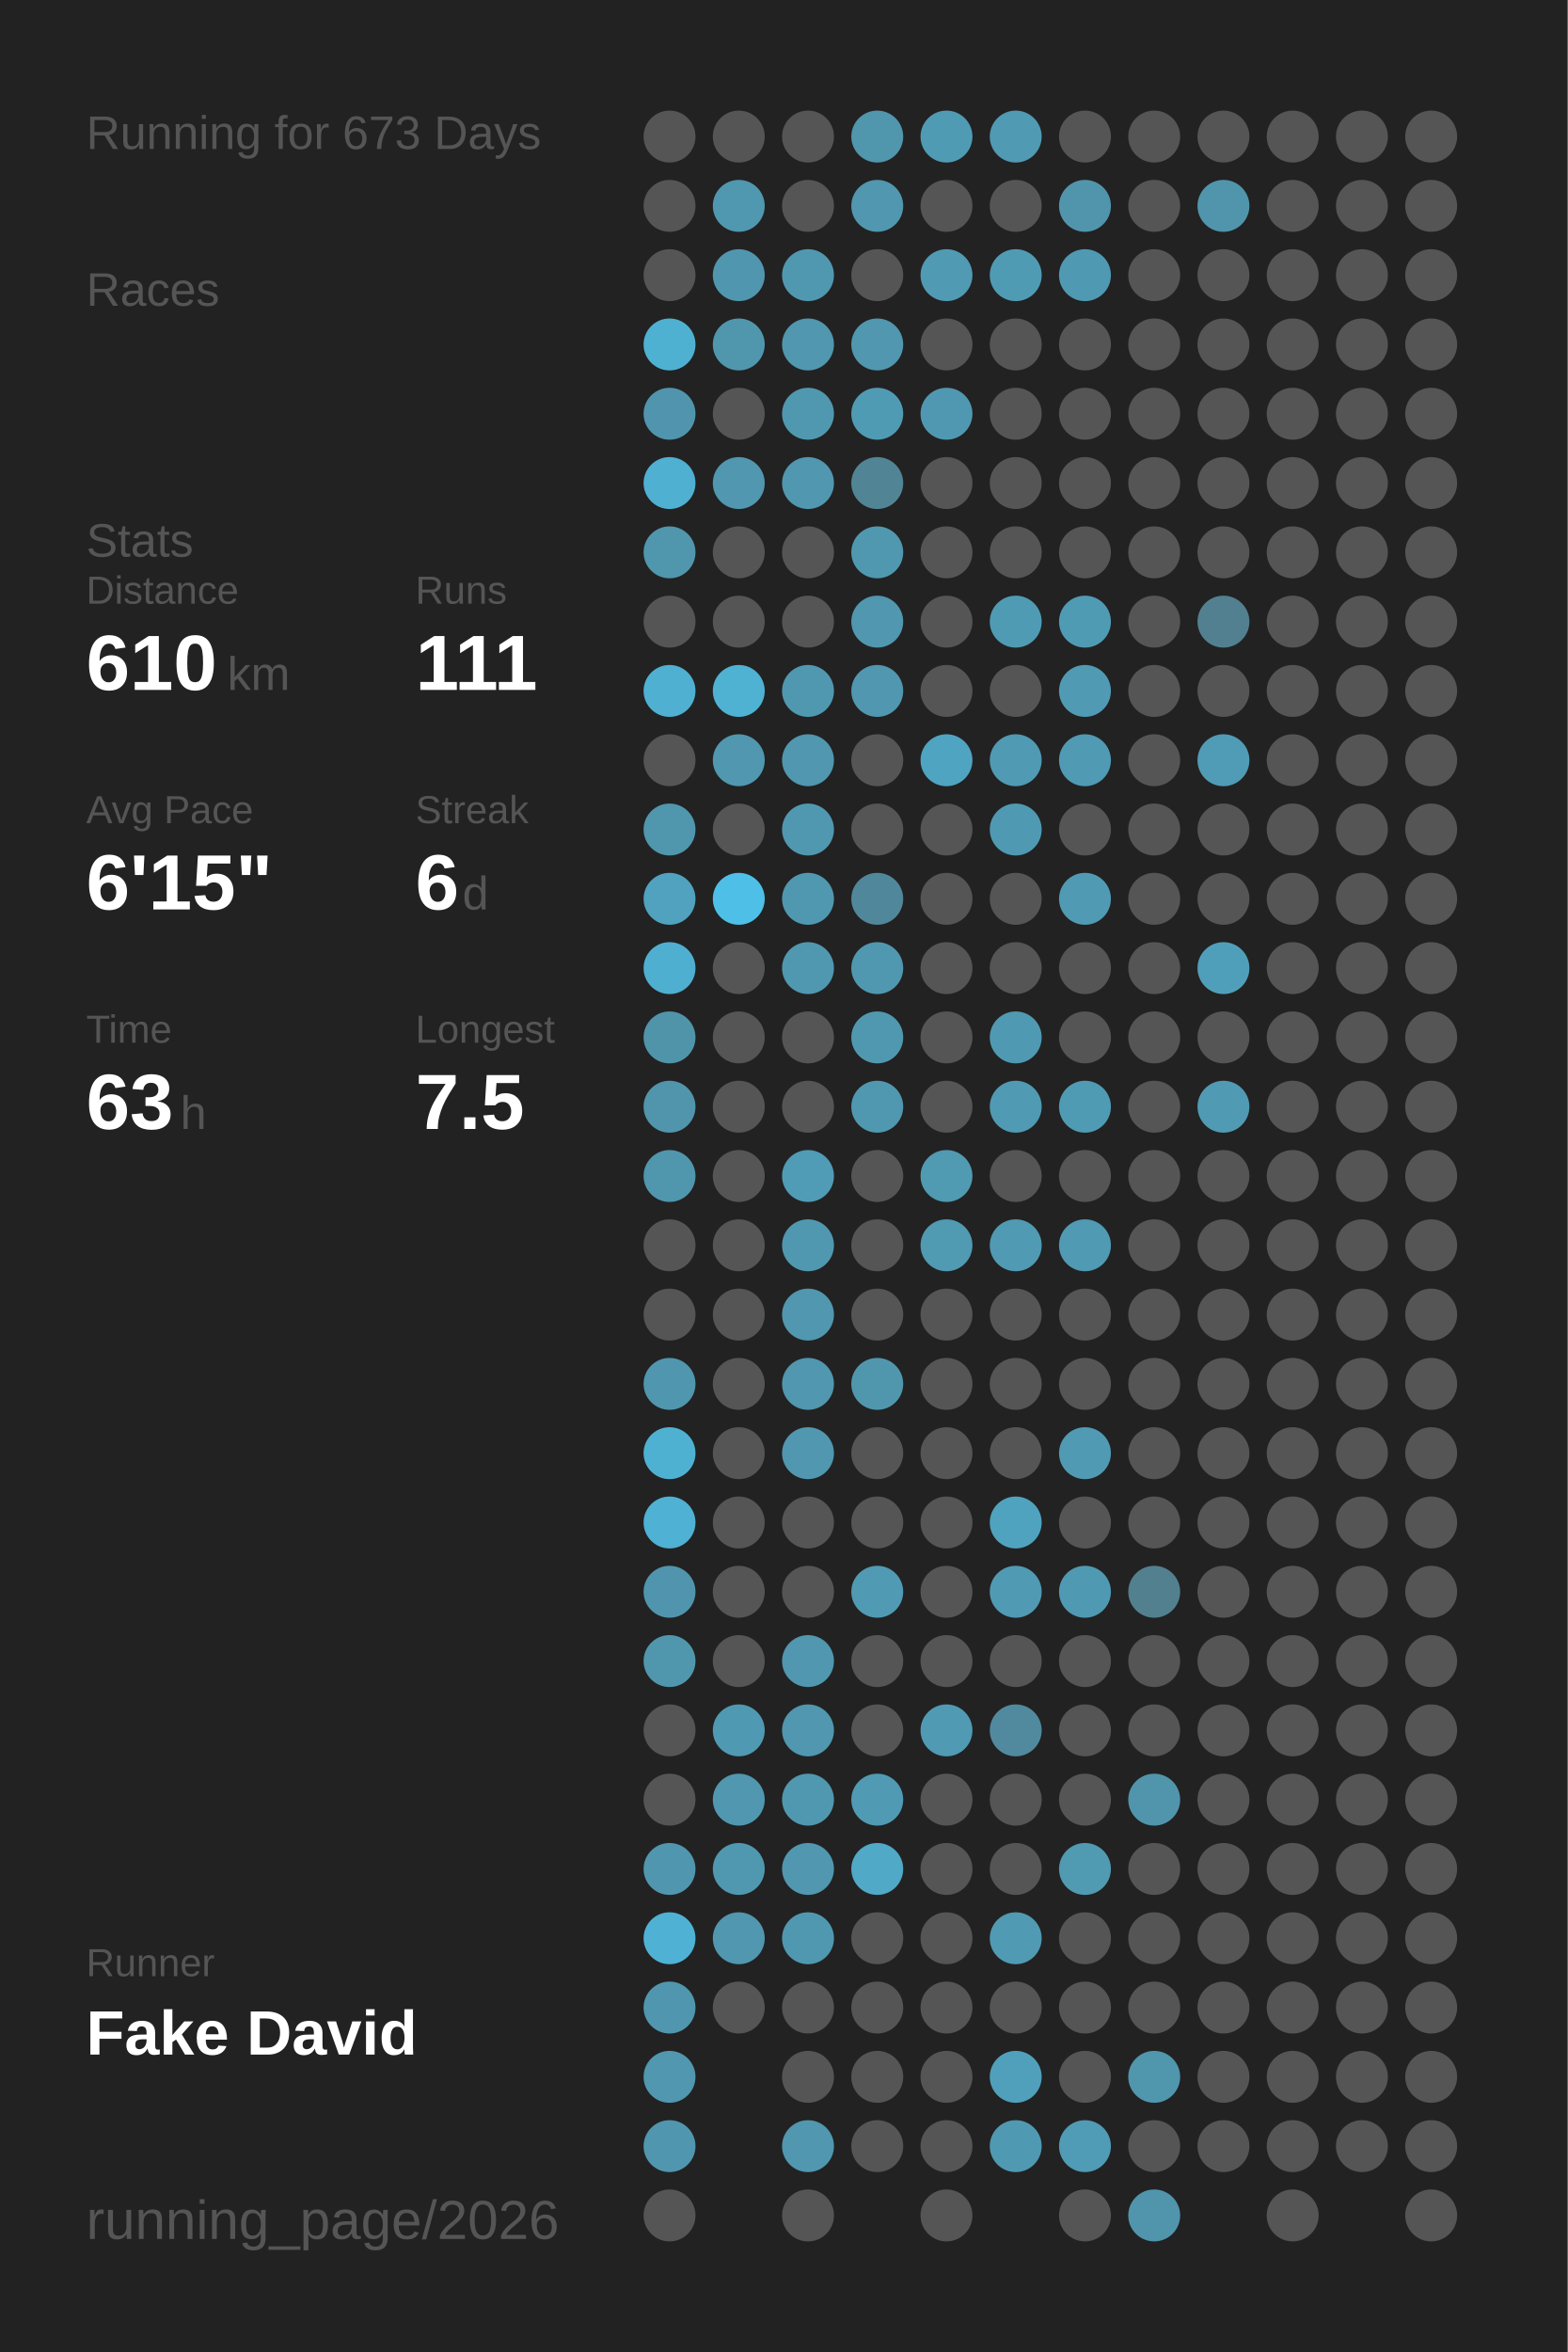
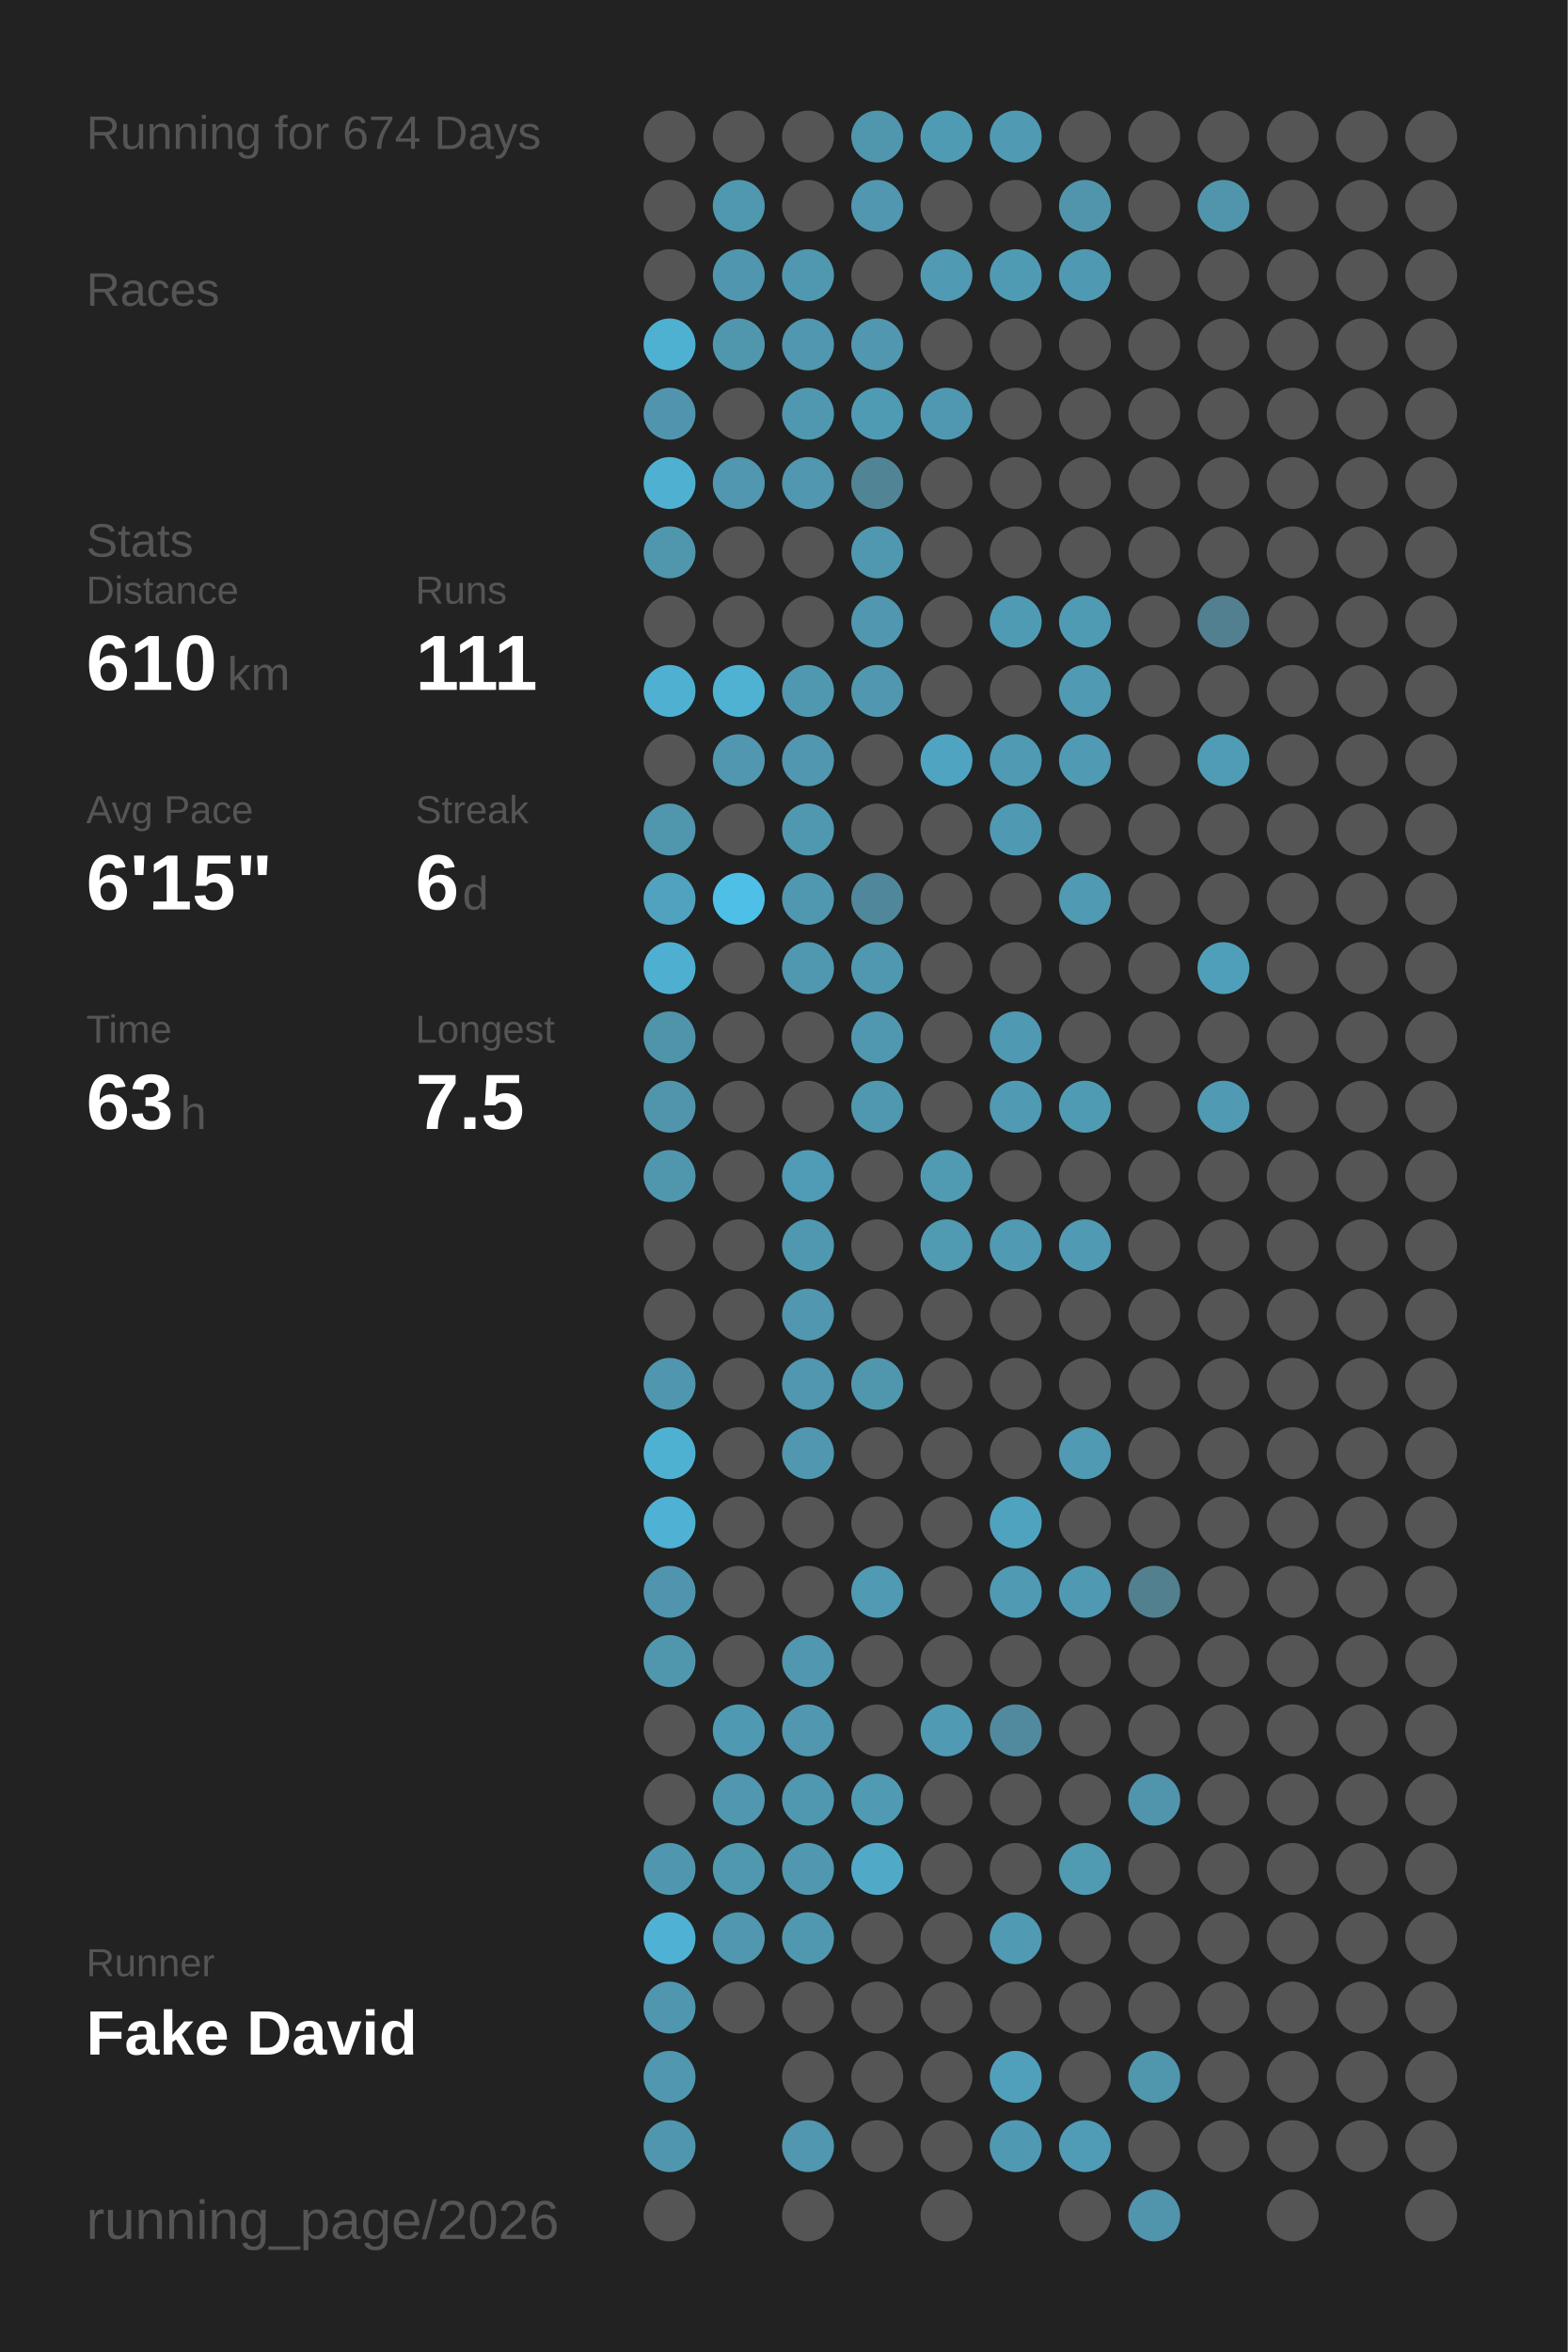
<svg xmlns="http://www.w3.org/2000/svg" baseProfile="full" height="300mm" version="1.1" viewBox="0,0,200,300" width="200mm">
  <defs />
  <rect fill="#222222" height="300" width="200" x="0" y="0" />
-   <text fill="#555555" style="font-size:6px; font-family:Arial;" x="11" y="19">Running for 673 Days</text>
+   <text fill="#555555" style="font-size:6px; font-family:Arial;" x="11" y="19">Running for 674 Days</text>
  <text fill="#555555" style="font-size:6px; font-family:Arial;" x="11" y="39">Races</text>
  <text fill="#555555" style="font-size:6px; font-family:Arial;" x="11" y="71">Stats</text>
  <text fill="#555555" style="font-size:5px; font-family:Arial;" x="11" y="77">Distance</text>
  <text fill="#FFFFFF" style="font-size:10px; font-family:Arial; font-weight:bold;" x="11" y="88">610</text>
  <text fill="#555555" style="font-size:6px; font-family:Arial;" x="29" y="88">km</text>
  <text fill="#555555" style="font-size:5px; font-family:Arial;" x="53" y="77">Runs</text>
  <text fill="#FFFFFF" style="font-size:10px; font-family:Arial; font-weight:bold;" x="53" y="88">111</text>
  <text fill="#555555" style="font-size:5px; font-family:Arial;" x="11" y="105">Avg Pace</text>
  <text fill="#FFFFFF" style="font-size:10px; font-family:Arial; font-weight:bold;" x="11" y="116">6'15"</text>
  <text fill="#555555" style="font-size:5px; font-family:Arial;" x="53" y="105">Streak</text>
  <text fill="#FFFFFF" style="font-size:10px; font-family:Arial; font-weight:bold;" x="53" y="116">6</text>
  <text fill="#555555" style="font-size:6px; font-family:Arial;" x="59" y="116">d</text>
  <text fill="#555555" style="font-size:5px; font-family:Arial;" x="11" y="133">Time</text>
  <text fill="#FFFFFF" style="font-size:10px; font-family:Arial; font-weight:bold;" x="11" y="144">63</text>
  <text fill="#555555" style="font-size:6px; font-family:Arial;" x="23" y="144">h</text>
  <text fill="#555555" style="font-size:5px; font-family:Arial;" x="53" y="133">Longest</text>
  <text fill="#FFFFFF" style="font-size:10px; font-family:Arial; font-weight:bold;" x="53" y="144">7.5</text>
  <text fill="#555555" style="font-size:5px; font-family:Arial;" x="11" y="252.065">Runner</text>
  <text fill="#FFFFFF" style="font-size:8px; font-family:Arial; font-weight:bold;" x="11" y="262.065">Fake David</text>
  <text fill="#555555" style="font-size:7px; font-family:Arial;" x="11" y="285.581">running_page/2026</text>
  <circle cx="85.417" cy="17.419" fill="#555555" r="3.312" />
  <circle cx="85.417" cy="26.258" fill="#555555" r="3.312" />
  <circle cx="85.417" cy="35.097" fill="#555555" r="3.312" />
  <circle cx="85.417" cy="43.935" fill="#4fb1d2" r="3.312" />
  <circle cx="85.417" cy="52.774" fill="#5095ad" r="3.312" />
  <circle cx="85.417" cy="61.613" fill="#4fb0d1" r="3.312" />
  <circle cx="85.417" cy="70.452" fill="#5096ad" r="3.312" />
  <circle cx="85.417" cy="79.29" fill="#555555" r="3.312" />
  <circle cx="85.417" cy="88.129" fill="#4fb0d1" r="3.312" />
  <circle cx="85.417" cy="96.968" fill="#555555" r="3.312" />
  <circle cx="85.417" cy="105.806" fill="#5096ad" r="3.312" />
  <circle cx="85.417" cy="114.645" fill="#50a2be" r="3.312" />
  <circle cx="85.417" cy="123.484" fill="#4fafd0" r="3.312" />
  <circle cx="85.417" cy="132.323" fill="#5094aa" r="3.312" />
  <circle cx="85.417" cy="141.161" fill="#5095ac" r="3.312" />
  <circle cx="85.417" cy="150" fill="#5096ad" r="3.312" />
  <circle cx="85.417" cy="158.839" fill="#555555" r="3.312" />
  <circle cx="85.417" cy="167.677" fill="#555555" r="3.312" />
  <circle cx="85.417" cy="176.516" fill="#5096ae" r="3.312" />
  <circle cx="85.417" cy="185.355" fill="#4fb1d2" r="3.312" />
  <circle cx="85.417" cy="194.194" fill="#4fb1d3" r="3.312" />
  <circle cx="85.417" cy="203.032" fill="#5095ad" r="3.312" />
  <circle cx="85.417" cy="211.871" fill="#5097ae" r="3.312" />
  <circle cx="85.417" cy="220.71" fill="#555555" r="3.312" />
  <circle cx="85.417" cy="229.548" fill="#555555" r="3.312" />
  <circle cx="85.417" cy="238.387" fill="#5096ae" r="3.312" />
  <circle cx="85.417" cy="247.226" fill="#4fb2d4" r="3.312" />
  <circle cx="85.417" cy="256.065" fill="#5096ae" r="3.312" />
  <circle cx="85.417" cy="264.903" fill="#5097af" r="3.312" />
  <circle cx="85.417" cy="273.742" fill="#5096ae" r="3.312" />
  <circle cx="85.417" cy="282.581" fill="#555555" r="3.312" />
  <circle cx="94.25" cy="17.419" fill="#555555" r="3.312" />
  <circle cx="94.25" cy="26.258" fill="#5097b0" r="3.312" />
  <circle cx="94.25" cy="35.097" fill="#5096ae" r="3.312" />
  <circle cx="94.25" cy="43.935" fill="#5097ae" r="3.312" />
  <circle cx="94.25" cy="52.774" fill="#555555" r="3.312" />
  <circle cx="94.25" cy="61.613" fill="#5097af" r="3.312" />
  <circle cx="94.25" cy="70.452" fill="#555555" r="3.312" />
  <circle cx="94.25" cy="79.29" fill="#555555" r="3.312" />
  <circle cx="94.25" cy="88.129" fill="#4fb2d3" r="3.312" />
  <circle cx="94.25" cy="96.968" fill="#5097af" r="3.312" />
  <circle cx="94.25" cy="105.806" fill="#555555" r="3.312" />
  <circle cx="94.25" cy="114.645" fill="#4ec0e7" r="3.312" />
  <circle cx="94.25" cy="123.484" fill="#555555" r="3.312" />
  <circle cx="94.25" cy="132.323" fill="#555555" r="3.312" />
  <circle cx="94.25" cy="141.161" fill="#555555" r="3.312" />
  <circle cx="94.25" cy="150" fill="#555555" r="3.312" />
  <circle cx="94.25" cy="158.839" fill="#555555" r="3.312" />
  <circle cx="94.25" cy="167.677" fill="#555555" r="3.312" />
  <circle cx="94.25" cy="176.516" fill="#555555" r="3.312" />
  <circle cx="94.25" cy="185.355" fill="#555555" r="3.312" />
  <circle cx="94.25" cy="194.194" fill="#555555" r="3.312" />
  <circle cx="94.25" cy="203.032" fill="#555555" r="3.312" />
  <circle cx="94.25" cy="211.871" fill="#555555" r="3.312" />
  <circle cx="94.25" cy="220.71" fill="#5099b2" r="3.312" />
  <circle cx="94.25" cy="229.548" fill="#5097af" r="3.312" />
  <circle cx="94.25" cy="238.387" fill="#5098b0" r="3.312" />
  <circle cx="94.25" cy="247.226" fill="#5097af" r="3.312" />
  <circle cx="94.25" cy="256.065" fill="#555555" r="3.312" />
  <circle cx="103.083" cy="17.419" fill="#555555" r="3.312" />
  <circle cx="103.083" cy="26.258" fill="#555555" r="3.312" />
  <circle cx="103.083" cy="35.097" fill="#5098b0" r="3.312" />
  <circle cx="103.083" cy="43.935" fill="#5097af" r="3.312" />
  <circle cx="103.083" cy="52.774" fill="#5098b0" r="3.312" />
  <circle cx="103.083" cy="61.613" fill="#5097af" r="3.312" />
  <circle cx="103.083" cy="70.452" fill="#555555" r="3.312" />
  <circle cx="103.083" cy="79.29" fill="#555555" r="3.312" />
  <circle cx="103.083" cy="88.129" fill="#5098b0" r="3.312" />
  <circle cx="103.083" cy="96.968" fill="#5097af" r="3.312" />
  <circle cx="103.083" cy="105.806" fill="#5098b0" r="3.312" />
  <circle cx="103.083" cy="114.645" fill="#5098b0" r="3.312" />
  <circle cx="103.083" cy="123.484" fill="#5098b0" r="3.312" />
  <circle cx="103.083" cy="132.323" fill="#555555" r="3.312" />
  <circle cx="103.083" cy="141.161" fill="#555555" r="3.312" />
  <circle cx="103.083" cy="150" fill="#509cb6" r="3.312" />
  <circle cx="103.083" cy="158.839" fill="#5098b0" r="3.312" />
  <circle cx="103.083" cy="167.677" fill="#5097af" r="3.312" />
  <circle cx="103.083" cy="176.516" fill="#5097af" r="3.312" />
  <circle cx="103.083" cy="185.355" fill="#5097af" r="3.312" />
  <circle cx="103.083" cy="194.194" fill="#555555" r="3.312" />
  <circle cx="103.083" cy="203.032" fill="#555555" r="3.312" />
  <circle cx="103.083" cy="211.871" fill="#5097af" r="3.312" />
  <circle cx="103.083" cy="220.71" fill="#5097af" r="3.312" />
  <circle cx="103.083" cy="229.548" fill="#5098b0" r="3.312" />
  <circle cx="103.083" cy="238.387" fill="#5097af" r="3.312" />
  <circle cx="103.083" cy="247.226" fill="#5098b0" r="3.312" />
  <circle cx="103.083" cy="256.065" fill="#555555" r="3.312" />
  <circle cx="103.083" cy="264.903" fill="#555555" r="3.312" />
  <circle cx="103.083" cy="273.742" fill="#5097af" r="3.312" />
  <circle cx="103.083" cy="282.581" fill="#555555" r="3.312" />
  <circle cx="111.917" cy="17.419" fill="#5096ad" r="3.312" />
  <circle cx="111.917" cy="26.258" fill="#5097af" r="3.312" />
  <circle cx="111.917" cy="35.097" fill="#555555" r="3.312" />
  <circle cx="111.917" cy="43.935" fill="#5097af" r="3.312" />
  <circle cx="111.917" cy="52.774" fill="#509bb4" r="3.312" />
  <circle cx="111.917" cy="61.613" fill="#518596" r="3.312" />
  <circle cx="111.917" cy="70.452" fill="#5098b0" r="3.312" />
  <circle cx="111.917" cy="79.29" fill="#5097af" r="3.312" />
  <circle cx="111.917" cy="88.129" fill="#5097af" r="3.312" />
  <circle cx="111.917" cy="96.968" fill="#555555" r="3.312" />
  <circle cx="111.917" cy="105.806" fill="#555555" r="3.312" />
  <circle cx="111.917" cy="114.645" fill="#51879a" r="3.312" />
  <circle cx="111.917" cy="123.484" fill="#5098b0" r="3.312" />
  <circle cx="111.917" cy="132.323" fill="#5098b0" r="3.312" />
  <circle cx="111.917" cy="141.161" fill="#5098b0" r="3.312" />
  <circle cx="111.917" cy="150" fill="#555555" r="3.312" />
  <circle cx="111.917" cy="158.839" fill="#555555" r="3.312" />
  <circle cx="111.917" cy="167.677" fill="#555555" r="3.312" />
  <circle cx="111.917" cy="176.516" fill="#5097ae" r="3.312" />
  <circle cx="111.917" cy="185.355" fill="#555555" r="3.312" />
  <circle cx="111.917" cy="194.194" fill="#555555" r="3.312" />
  <circle cx="111.917" cy="203.032" fill="#509ab3" r="3.312" />
  <circle cx="111.917" cy="211.871" fill="#555555" r="3.312" />
  <circle cx="111.917" cy="220.71" fill="#555555" r="3.312" />
  <circle cx="111.917" cy="229.548" fill="#509ab4" r="3.312" />
  <circle cx="111.917" cy="238.387" fill="#4fa9c7" r="3.312" />
  <circle cx="111.917" cy="247.226" fill="#555555" r="3.312" />
  <circle cx="111.917" cy="256.065" fill="#555555" r="3.312" />
  <circle cx="111.917" cy="264.903" fill="#555555" r="3.312" />
  <circle cx="111.917" cy="273.742" fill="#555555" r="3.312" />
  <circle cx="120.75" cy="17.419" fill="#509bb4" r="3.312" />
  <circle cx="120.75" cy="26.258" fill="#555555" r="3.312" />
  <circle cx="120.75" cy="35.097" fill="#509ab4" r="3.312" />
  <circle cx="120.75" cy="43.935" fill="#555555" r="3.312" />
  <circle cx="120.75" cy="52.774" fill="#5098b1" r="3.312" />
  <circle cx="120.75" cy="61.613" fill="#555555" r="3.312" />
  <circle cx="120.75" cy="70.452" fill="#555555" r="3.312" />
  <circle cx="120.75" cy="79.29" fill="#555555" r="3.312" />
  <circle cx="120.75" cy="88.129" fill="#555555" r="3.312" />
  <circle cx="120.75" cy="96.968" fill="#4fa4c1" r="3.312" />
  <circle cx="120.75" cy="105.806" fill="#555555" r="3.312" />
  <circle cx="120.75" cy="114.645" fill="#555555" r="3.312" />
  <circle cx="120.75" cy="123.484" fill="#555555" r="3.312" />
  <circle cx="120.75" cy="132.323" fill="#555555" r="3.312" />
  <circle cx="120.75" cy="141.161" fill="#555555" r="3.312" />
  <circle cx="120.75" cy="150" fill="#509ab2" r="3.312" />
  <circle cx="120.75" cy="158.839" fill="#509ab2" r="3.312" />
  <circle cx="120.75" cy="167.677" fill="#555555" r="3.312" />
  <circle cx="120.75" cy="176.516" fill="#555555" r="3.312" />
  <circle cx="120.75" cy="185.355" fill="#555555" r="3.312" />
  <circle cx="120.75" cy="194.194" fill="#555555" r="3.312" />
  <circle cx="120.75" cy="203.032" fill="#555555" r="3.312" />
  <circle cx="120.75" cy="211.871" fill="#555555" r="3.312" />
  <circle cx="120.75" cy="220.71" fill="#509ab4" r="3.312" />
  <circle cx="120.75" cy="229.548" fill="#555555" r="3.312" />
  <circle cx="120.75" cy="238.387" fill="#555555" r="3.312" />
  <circle cx="120.75" cy="247.226" fill="#555555" r="3.312" />
  <circle cx="120.75" cy="256.065" fill="#555555" r="3.312" />
  <circle cx="120.75" cy="264.903" fill="#555555" r="3.312" />
  <circle cx="120.75" cy="273.742" fill="#555555" r="3.312" />
  <circle cx="120.75" cy="282.581" fill="#555555" r="3.312" />
  <circle cx="129.583" cy="17.419" fill="#509ab3" r="3.312" />
  <circle cx="129.583" cy="26.258" fill="#555555" r="3.312" />
  <circle cx="129.583" cy="35.097" fill="#509bb4" r="3.312" />
  <circle cx="129.583" cy="43.935" fill="#555555" r="3.312" />
  <circle cx="129.583" cy="52.774" fill="#555555" r="3.312" />
  <circle cx="129.583" cy="61.613" fill="#555555" r="3.312" />
  <circle cx="129.583" cy="70.452" fill="#555555" r="3.312" />
  <circle cx="129.583" cy="79.29" fill="#509bb4" r="3.312" />
  <circle cx="129.583" cy="88.129" fill="#555555" r="3.312" />
  <circle cx="129.583" cy="96.968" fill="#509ab3" r="3.312" />
  <circle cx="129.583" cy="105.806" fill="#5099b2" r="3.312" />
  <circle cx="129.583" cy="114.645" fill="#555555" r="3.312" />
  <circle cx="129.583" cy="123.484" fill="#555555" r="3.312" />
  <circle cx="129.583" cy="132.323" fill="#5099b2" r="3.312" />
  <circle cx="129.583" cy="141.161" fill="#509ab3" r="3.312" />
  <circle cx="129.583" cy="150" fill="#555555" r="3.312" />
  <circle cx="129.583" cy="158.839" fill="#509ab3" r="3.312" />
  <circle cx="129.583" cy="167.677" fill="#555555" r="3.312" />
  <circle cx="129.583" cy="176.516" fill="#555555" r="3.312" />
  <circle cx="129.583" cy="185.355" fill="#555555" r="3.312" />
  <circle cx="129.583" cy="194.194" fill="#4fa3bf" r="3.312" />
  <circle cx="129.583" cy="203.032" fill="#509ab3" r="3.312" />
  <circle cx="129.583" cy="211.871" fill="#555555" r="3.312" />
  <circle cx="129.583" cy="220.71" fill="#518a9e" r="3.312" />
  <circle cx="129.583" cy="229.548" fill="#555555" r="3.312" />
  <circle cx="129.583" cy="238.387" fill="#555555" r="3.312" />
  <circle cx="129.583" cy="247.226" fill="#509ab4" r="3.312" />
  <circle cx="129.583" cy="256.065" fill="#555555" r="3.312" />
  <circle cx="129.583" cy="264.903" fill="#50a0bb" r="3.312" />
  <circle cx="129.583" cy="273.742" fill="#5099b2" r="3.312" />
  <circle cx="138.417" cy="17.419" fill="#555555" r="3.312" />
  <circle cx="138.417" cy="26.258" fill="#5095ac" r="3.312" />
  <circle cx="138.417" cy="35.097" fill="#5099b2" r="3.312" />
  <circle cx="138.417" cy="43.935" fill="#555555" r="3.312" />
  <circle cx="138.417" cy="52.774" fill="#555555" r="3.312" />
  <circle cx="138.417" cy="61.613" fill="#555555" r="3.312" />
  <circle cx="138.417" cy="70.452" fill="#555555" r="3.312" />
  <circle cx="138.417" cy="79.29" fill="#509bb4" r="3.312" />
  <circle cx="138.417" cy="88.129" fill="#509ab4" r="3.312" />
  <circle cx="138.417" cy="96.968" fill="#509ab4" r="3.312" />
  <circle cx="138.417" cy="105.806" fill="#555555" r="3.312" />
  <circle cx="138.417" cy="114.645" fill="#509ab3" r="3.312" />
  <circle cx="138.417" cy="123.484" fill="#555555" r="3.312" />
  <circle cx="138.417" cy="132.323" fill="#555555" r="3.312" />
  <circle cx="138.417" cy="141.161" fill="#509bb4" r="3.312" />
  <circle cx="138.417" cy="150" fill="#555555" r="3.312" />
  <circle cx="138.417" cy="158.839" fill="#509ab3" r="3.312" />
  <circle cx="138.417" cy="167.677" fill="#555555" r="3.312" />
  <circle cx="138.417" cy="176.516" fill="#555555" r="3.312" />
  <circle cx="138.417" cy="185.355" fill="#509ab3" r="3.312" />
  <circle cx="138.417" cy="194.194" fill="#555555" r="3.312" />
  <circle cx="138.417" cy="203.032" fill="#5099b2" r="3.312" />
  <circle cx="138.417" cy="211.871" fill="#555555" r="3.312" />
  <circle cx="138.417" cy="220.71" fill="#555555" r="3.312" />
  <circle cx="138.417" cy="229.548" fill="#555555" r="3.312" />
  <circle cx="138.417" cy="238.387" fill="#509ab2" r="3.312" />
  <circle cx="138.417" cy="247.226" fill="#555555" r="3.312" />
  <circle cx="138.417" cy="256.065" fill="#555555" r="3.312" />
  <circle cx="138.417" cy="264.903" fill="#555555" r="3.312" />
  <circle cx="138.417" cy="273.742" fill="#509bb5" r="3.312" />
  <circle cx="138.417" cy="282.581" fill="#555555" r="3.312" />
  <circle cx="147.25" cy="17.419" fill="#555555" r="3.312" />
  <circle cx="147.25" cy="26.258" fill="#555555" r="3.312" />
  <circle cx="147.25" cy="35.097" fill="#555555" r="3.312" />
  <circle cx="147.25" cy="43.935" fill="#555555" r="3.312" />
  <circle cx="147.25" cy="52.774" fill="#555555" r="3.312" />
  <circle cx="147.25" cy="61.613" fill="#555555" r="3.312" />
  <circle cx="147.25" cy="70.452" fill="#555555" r="3.312" />
  <circle cx="147.25" cy="79.29" fill="#555555" r="3.312" />
  <circle cx="147.25" cy="88.129" fill="#555555" r="3.312" />
  <circle cx="147.25" cy="96.968" fill="#555555" r="3.312" />
  <circle cx="147.25" cy="105.806" fill="#555555" r="3.312" />
  <circle cx="147.25" cy="114.645" fill="#555555" r="3.312" />
  <circle cx="147.25" cy="123.484" fill="#555555" r="3.312" />
  <circle cx="147.25" cy="132.323" fill="#555555" r="3.312" />
  <circle cx="147.25" cy="141.161" fill="#555555" r="3.312" />
  <circle cx="147.25" cy="150" fill="#555555" r="3.312" />
  <circle cx="147.25" cy="158.839" fill="#555555" r="3.312" />
  <circle cx="147.25" cy="167.677" fill="#555555" r="3.312" />
  <circle cx="147.25" cy="176.516" fill="#555555" r="3.312" />
  <circle cx="147.25" cy="185.355" fill="#555555" r="3.312" />
  <circle cx="147.25" cy="194.194" fill="#555555" r="3.312" />
  <circle cx="147.25" cy="203.032" fill="#52808f" r="3.312" />
  <circle cx="147.25" cy="211.871" fill="#555555" r="3.312" />
  <circle cx="147.25" cy="220.71" fill="#555555" r="3.312" />
  <circle cx="147.25" cy="229.548" fill="#5095ac" r="3.312" />
  <circle cx="147.25" cy="238.387" fill="#555555" r="3.312" />
  <circle cx="147.25" cy="247.226" fill="#555555" r="3.312" />
  <circle cx="147.25" cy="256.065" fill="#555555" r="3.312" />
  <circle cx="147.25" cy="264.903" fill="#5096ad" r="3.312" />
  <circle cx="147.25" cy="273.742" fill="#555555" r="3.312" />
  <circle cx="147.25" cy="282.581" fill="#5095ac" r="3.312" />
  <circle cx="156.083" cy="17.419" fill="#555555" r="3.312" />
  <circle cx="156.083" cy="26.258" fill="#5095ac" r="3.312" />
  <circle cx="156.083" cy="35.097" fill="#555555" r="3.312" />
  <circle cx="156.083" cy="43.935" fill="#555555" r="3.312" />
  <circle cx="156.083" cy="52.774" fill="#555555" r="3.312" />
  <circle cx="156.083" cy="61.613" fill="#555555" r="3.312" />
  <circle cx="156.083" cy="70.452" fill="#555555" r="3.312" />
  <circle cx="156.083" cy="79.29" fill="#528090" r="3.312" />
  <circle cx="156.083" cy="88.129" fill="#555555" r="3.312" />
  <circle cx="156.083" cy="96.968" fill="#509cb6" r="3.312" />
  <circle cx="156.083" cy="105.806" fill="#555555" r="3.312" />
  <circle cx="156.083" cy="114.645" fill="#555555" r="3.312" />
  <circle cx="156.083" cy="123.484" fill="#509fba" r="3.312" />
  <circle cx="156.083" cy="132.323" fill="#555555" r="3.312" />
  <circle cx="156.083" cy="141.161" fill="#509ab3" r="3.312" />
  <circle cx="156.083" cy="150" fill="#555555" r="3.312" />
  <circle cx="156.083" cy="158.839" fill="#555555" r="3.312" />
  <circle cx="156.083" cy="167.677" fill="#555555" r="3.312" />
  <circle cx="156.083" cy="176.516" fill="#555555" r="3.312" />
  <circle cx="156.083" cy="185.355" fill="#555555" r="3.312" />
  <circle cx="156.083" cy="194.194" fill="#555555" r="3.312" />
  <circle cx="156.083" cy="203.032" fill="#555555" r="3.312" />
  <circle cx="156.083" cy="211.871" fill="#555555" r="3.312" />
  <circle cx="156.083" cy="220.71" fill="#555555" r="3.312" />
  <circle cx="156.083" cy="229.548" fill="#555555" r="3.312" />
  <circle cx="156.083" cy="238.387" fill="#555555" r="3.312" />
  <circle cx="156.083" cy="247.226" fill="#555555" r="3.312" />
  <circle cx="156.083" cy="256.065" fill="#555555" r="3.312" />
  <circle cx="156.083" cy="264.903" fill="#555555" r="3.312" />
  <circle cx="156.083" cy="273.742" fill="#555555" r="3.312" />
  <circle cx="164.917" cy="17.419" fill="#555555" r="3.312" />
  <circle cx="164.917" cy="26.258" fill="#555555" r="3.312" />
  <circle cx="164.917" cy="35.097" fill="#555555" r="3.312" />
  <circle cx="164.917" cy="43.935" fill="#555555" r="3.312" />
  <circle cx="164.917" cy="52.774" fill="#555555" r="3.312" />
  <circle cx="164.917" cy="61.613" fill="#555555" r="3.312" />
  <circle cx="164.917" cy="70.452" fill="#555555" r="3.312" />
  <circle cx="164.917" cy="79.29" fill="#555555" r="3.312" />
  <circle cx="164.917" cy="88.129" fill="#555555" r="3.312" />
  <circle cx="164.917" cy="96.968" fill="#555555" r="3.312" />
  <circle cx="164.917" cy="105.806" fill="#555555" r="3.312" />
  <circle cx="164.917" cy="114.645" fill="#555555" r="3.312" />
  <circle cx="164.917" cy="123.484" fill="#555555" r="3.312" />
  <circle cx="164.917" cy="132.323" fill="#555555" r="3.312" />
  <circle cx="164.917" cy="141.161" fill="#555555" r="3.312" />
  <circle cx="164.917" cy="150" fill="#555555" r="3.312" />
  <circle cx="164.917" cy="158.839" fill="#555555" r="3.312" />
  <circle cx="164.917" cy="167.677" fill="#555555" r="3.312" />
  <circle cx="164.917" cy="176.516" fill="#555555" r="3.312" />
  <circle cx="164.917" cy="185.355" fill="#555555" r="3.312" />
  <circle cx="164.917" cy="194.194" fill="#555555" r="3.312" />
  <circle cx="164.917" cy="203.032" fill="#555555" r="3.312" />
  <circle cx="164.917" cy="211.871" fill="#555555" r="3.312" />
  <circle cx="164.917" cy="220.71" fill="#555555" r="3.312" />
  <circle cx="164.917" cy="229.548" fill="#555555" r="3.312" />
  <circle cx="164.917" cy="238.387" fill="#555555" r="3.312" />
  <circle cx="164.917" cy="247.226" fill="#555555" r="3.312" />
  <circle cx="164.917" cy="256.065" fill="#555555" r="3.312" />
  <circle cx="164.917" cy="264.903" fill="#555555" r="3.312" />
  <circle cx="164.917" cy="273.742" fill="#555555" r="3.312" />
  <circle cx="164.917" cy="282.581" fill="#555555" r="3.312" />
  <circle cx="173.75" cy="17.419" fill="#555555" r="3.312" />
  <circle cx="173.75" cy="26.258" fill="#555555" r="3.312" />
  <circle cx="173.75" cy="35.097" fill="#555555" r="3.312" />
  <circle cx="173.75" cy="43.935" fill="#555555" r="3.312" />
  <circle cx="173.75" cy="52.774" fill="#555555" r="3.312" />
  <circle cx="173.75" cy="61.613" fill="#555555" r="3.312" />
  <circle cx="173.75" cy="70.452" fill="#555555" r="3.312" />
  <circle cx="173.75" cy="79.29" fill="#555555" r="3.312" />
  <circle cx="173.75" cy="88.129" fill="#555555" r="3.312" />
  <circle cx="173.75" cy="96.968" fill="#555555" r="3.312" />
  <circle cx="173.75" cy="105.806" fill="#555555" r="3.312" />
  <circle cx="173.75" cy="114.645" fill="#555555" r="3.312" />
  <circle cx="173.75" cy="123.484" fill="#555555" r="3.312" />
  <circle cx="173.75" cy="132.323" fill="#555555" r="3.312" />
  <circle cx="173.75" cy="141.161" fill="#555555" r="3.312" />
  <circle cx="173.75" cy="150" fill="#555555" r="3.312" />
  <circle cx="173.75" cy="158.839" fill="#555555" r="3.312" />
  <circle cx="173.75" cy="167.677" fill="#555555" r="3.312" />
  <circle cx="173.75" cy="176.516" fill="#555555" r="3.312" />
  <circle cx="173.75" cy="185.355" fill="#555555" r="3.312" />
  <circle cx="173.75" cy="194.194" fill="#555555" r="3.312" />
  <circle cx="173.75" cy="203.032" fill="#555555" r="3.312" />
  <circle cx="173.75" cy="211.871" fill="#555555" r="3.312" />
  <circle cx="173.75" cy="220.71" fill="#555555" r="3.312" />
  <circle cx="173.75" cy="229.548" fill="#555555" r="3.312" />
  <circle cx="173.75" cy="238.387" fill="#555555" r="3.312" />
  <circle cx="173.75" cy="247.226" fill="#555555" r="3.312" />
  <circle cx="173.75" cy="256.065" fill="#555555" r="3.312" />
  <circle cx="173.75" cy="264.903" fill="#555555" r="3.312" />
  <circle cx="173.75" cy="273.742" fill="#555555" r="3.312" />
  <circle cx="182.583" cy="17.419" fill="#555555" r="3.312" />
  <circle cx="182.583" cy="26.258" fill="#555555" r="3.312" />
  <circle cx="182.583" cy="35.097" fill="#555555" r="3.312" />
  <circle cx="182.583" cy="43.935" fill="#555555" r="3.312" />
  <circle cx="182.583" cy="52.774" fill="#555555" r="3.312" />
  <circle cx="182.583" cy="61.613" fill="#555555" r="3.312" />
  <circle cx="182.583" cy="70.452" fill="#555555" r="3.312" />
  <circle cx="182.583" cy="79.29" fill="#555555" r="3.312" />
  <circle cx="182.583" cy="88.129" fill="#555555" r="3.312" />
  <circle cx="182.583" cy="96.968" fill="#555555" r="3.312" />
  <circle cx="182.583" cy="105.806" fill="#555555" r="3.312" />
  <circle cx="182.583" cy="114.645" fill="#555555" r="3.312" />
  <circle cx="182.583" cy="123.484" fill="#555555" r="3.312" />
  <circle cx="182.583" cy="132.323" fill="#555555" r="3.312" />
  <circle cx="182.583" cy="141.161" fill="#555555" r="3.312" />
  <circle cx="182.583" cy="150" fill="#555555" r="3.312" />
  <circle cx="182.583" cy="158.839" fill="#555555" r="3.312" />
  <circle cx="182.583" cy="167.677" fill="#555555" r="3.312" />
  <circle cx="182.583" cy="176.516" fill="#555555" r="3.312" />
  <circle cx="182.583" cy="185.355" fill="#555555" r="3.312" />
  <circle cx="182.583" cy="194.194" fill="#555555" r="3.312" />
  <circle cx="182.583" cy="203.032" fill="#555555" r="3.312" />
  <circle cx="182.583" cy="211.871" fill="#555555" r="3.312" />
  <circle cx="182.583" cy="220.71" fill="#555555" r="3.312" />
  <circle cx="182.583" cy="229.548" fill="#555555" r="3.312" />
  <circle cx="182.583" cy="238.387" fill="#555555" r="3.312" />
  <circle cx="182.583" cy="247.226" fill="#555555" r="3.312" />
  <circle cx="182.583" cy="256.065" fill="#555555" r="3.312" />
  <circle cx="182.583" cy="264.903" fill="#555555" r="3.312" />
  <circle cx="182.583" cy="273.742" fill="#555555" r="3.312" />
  <circle cx="182.583" cy="282.581" fill="#555555" r="3.312" />
</svg>
